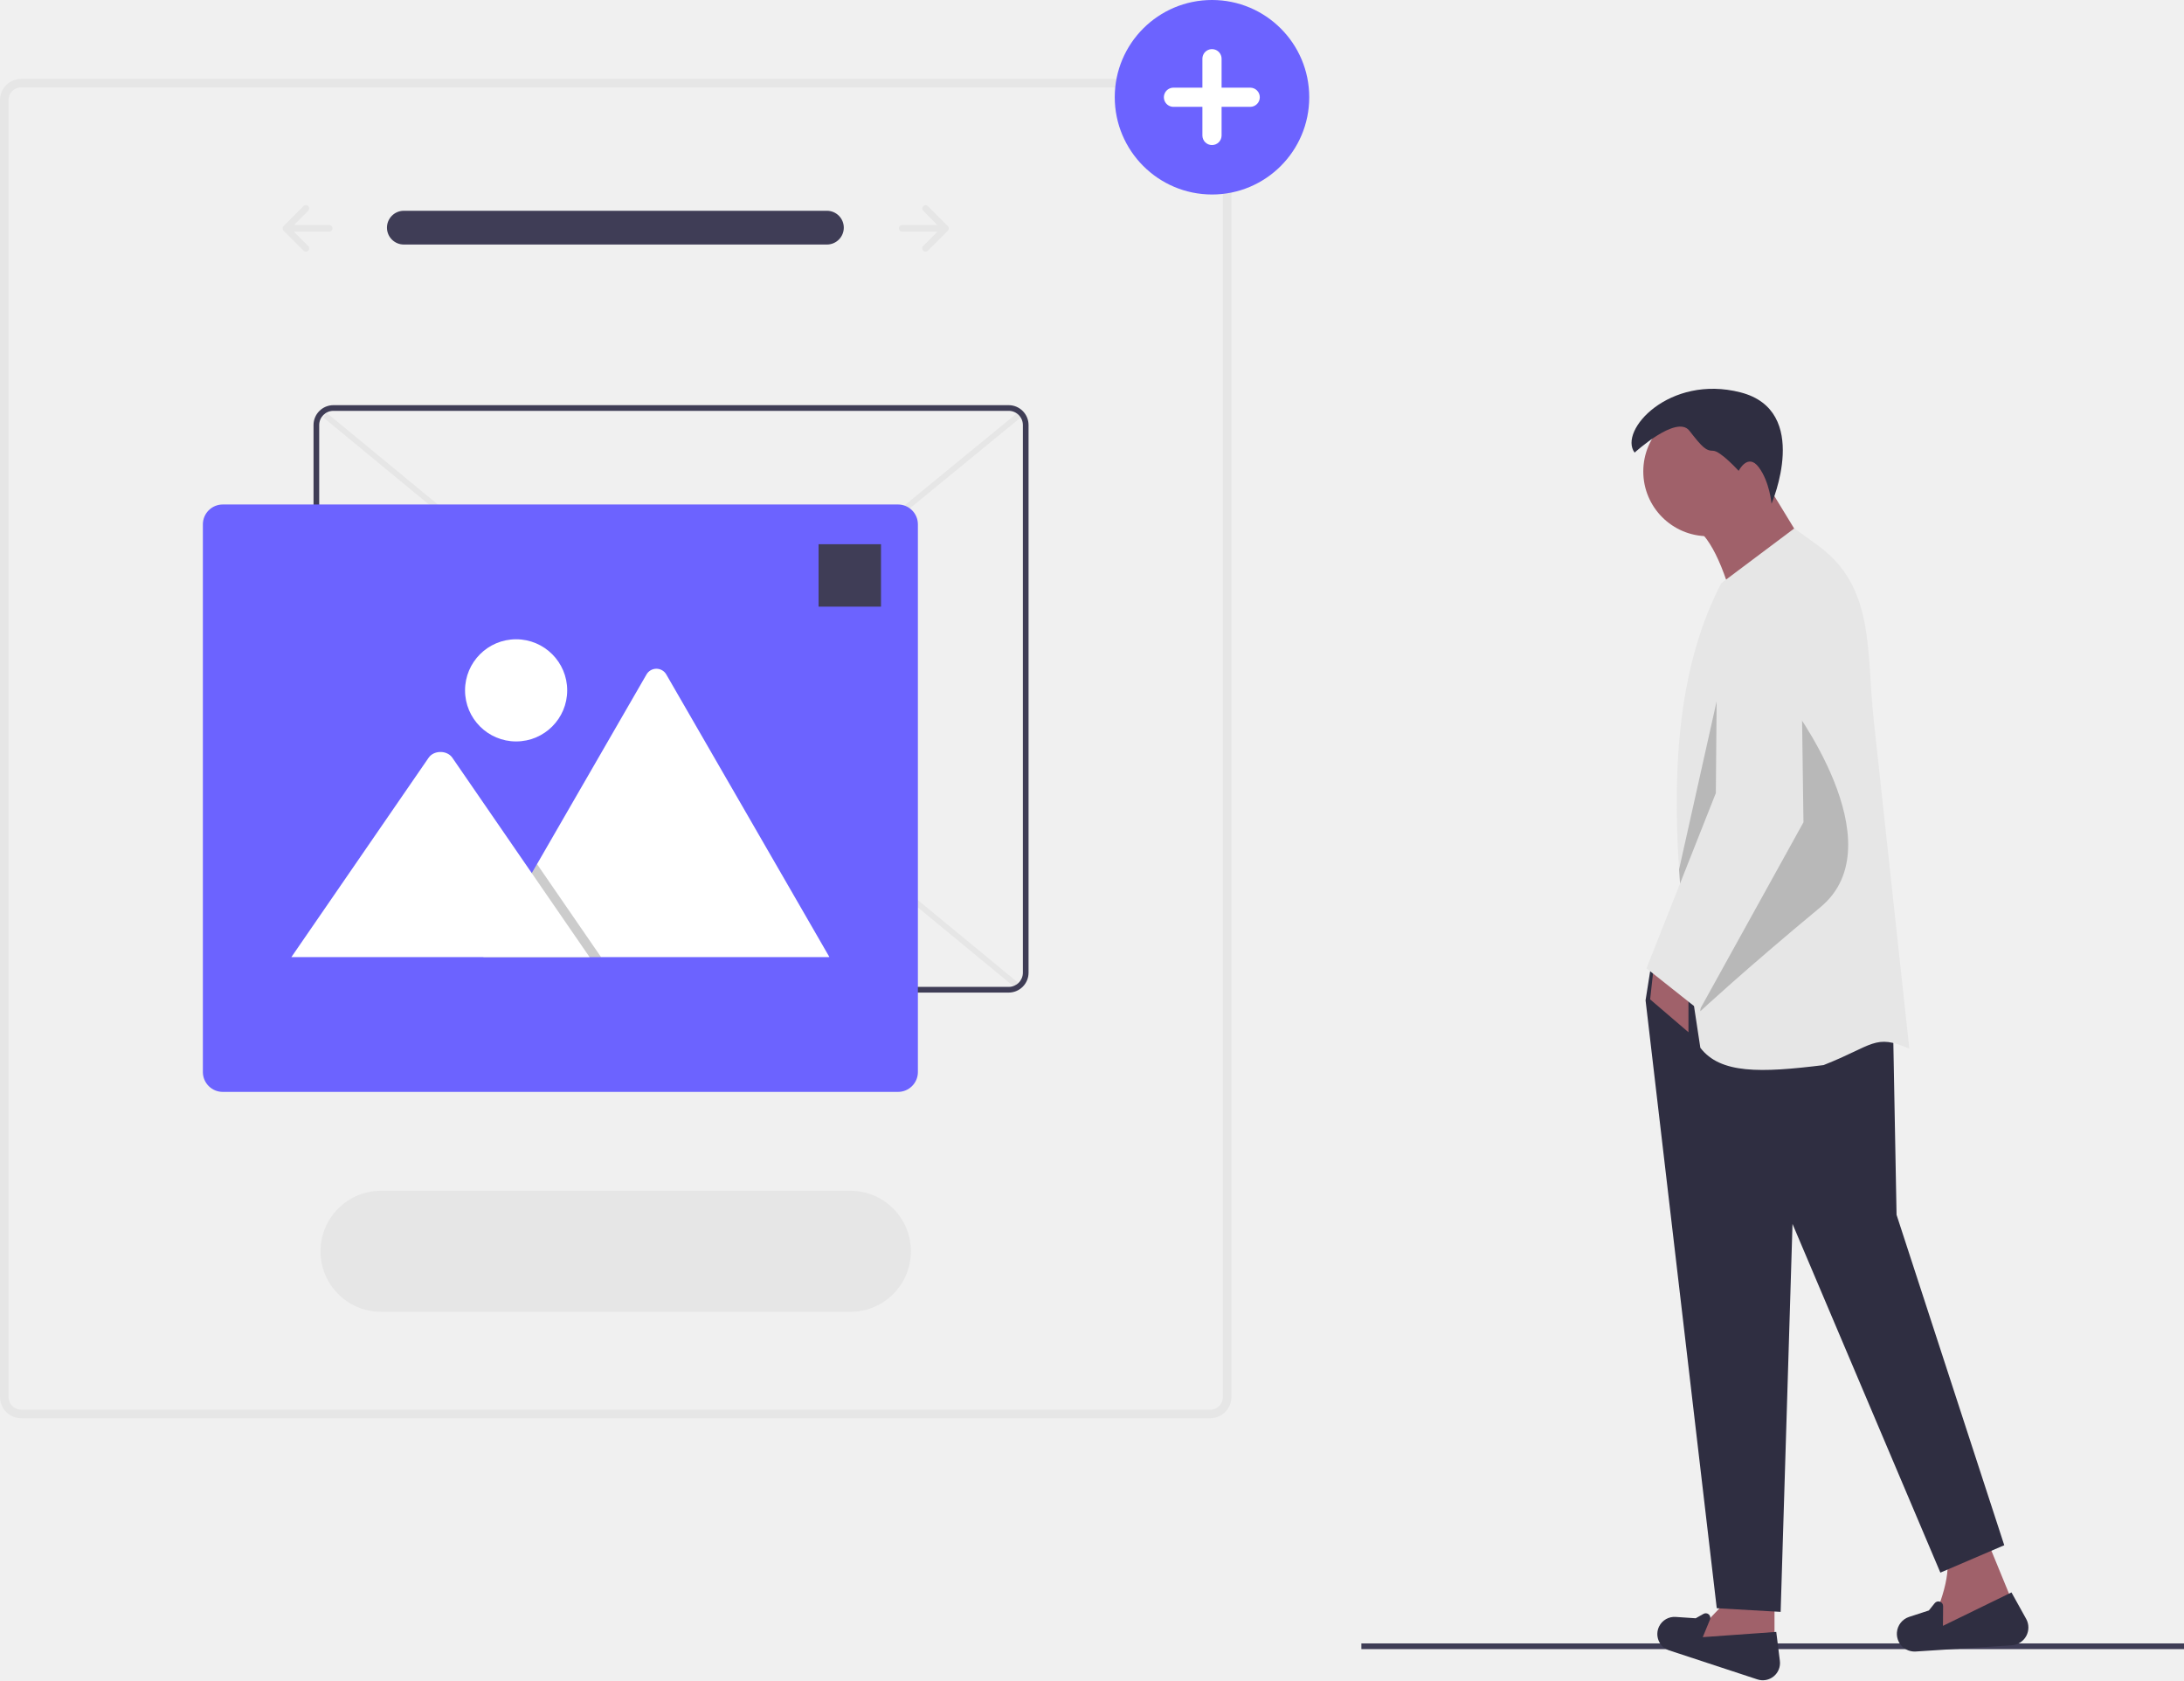
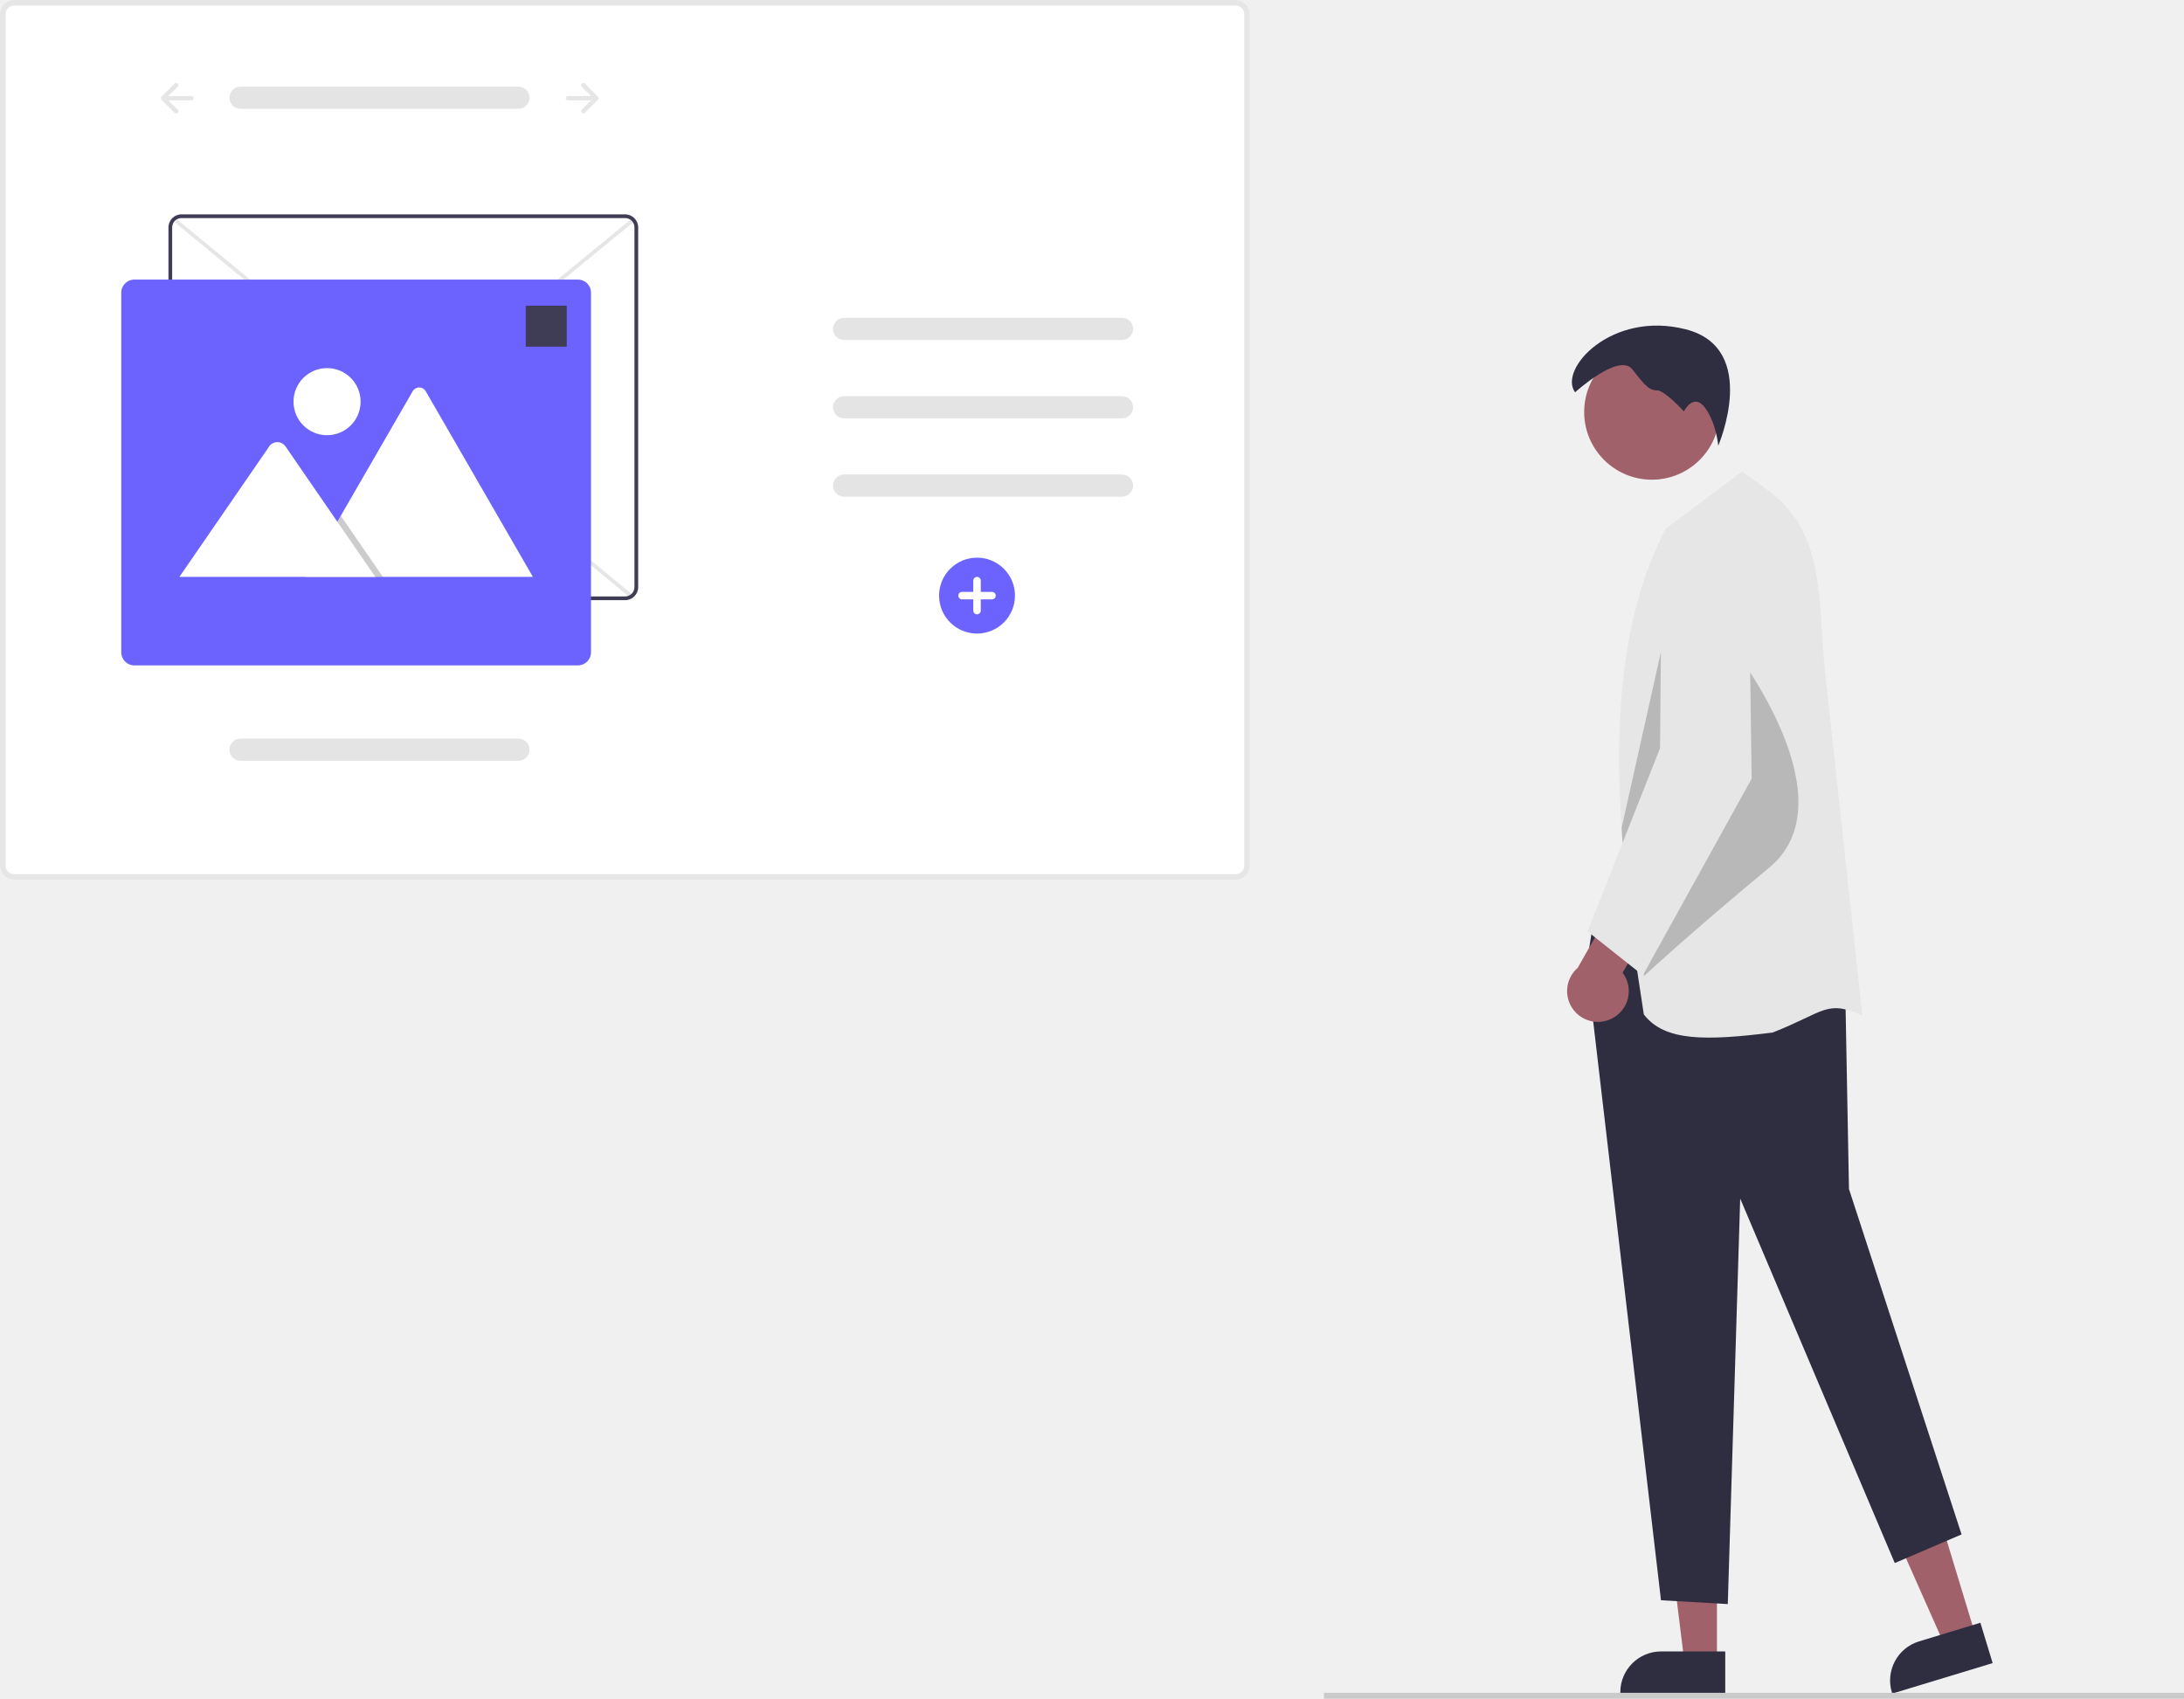
- <svg xmlns="http://www.w3.org/2000/svg" id="bd9e156c-4ae5-43bd-909a-1d43618968d1" data-name="Layer 1" width="860.283" height="661.792" viewBox="0 0 860.283 661.792">
-   <rect x="536.25" y="647.272" width="324.033" height="2.241" fill="#3f3d56" />
-   <polygon points="698.98 653.075 663.827 647.561 678.302 632.397 698.98 632.397 698.98 653.075" fill="#a0616a" />
-   <path d="M862.109,780.549l-34.773-11.438a6.763,6.763,0,0,1-3.936-9.448h0a6.763,6.763,0,0,1,6.505-3.723l7.888.533,3.091-1.74a1.798,1.798,0,0,1,2.545,2.252l-2.851,6.923,28.95-2.068,1.428,11.427A6.781,6.781,0,0,1,862.109,780.549Z" transform="translate(-169.8587 -119.1038)" fill="#2f2e41" />
-   <path d="M964.533,754.863l-36.532,9.65c6.729-13.958,10.872-26.308,8.271-34.464l17.232-2.068Z" transform="translate(-169.8587 -119.1038)" fill="#a0616a" />
-   <path d="M962.288,767.113l-37.799,2.451a6.998,6.998,0,0,1-7.428-7.55v0a6.998,6.998,0,0,1,4.806-6.086l7.778-2.535,2.296-2.864a1.861,1.861,0,0,1,3.312,1.179l-.062,7.747,26.992-13.167,5.785,10.418A7.017,7.017,0,0,1,962.288,767.113Z" transform="translate(-169.8587 -119.1038)" fill="#2f2e41" />
-   <circle cx="672.798" cy="185.685" r="25.503" fill="#a0616a" />
-   <path d="M883.124,337.992l-29.48,22.29c-4.765-18.191-10.483-31.185-17.976-34.513L865.148,308.512Z" transform="translate(-169.8587 -119.1038)" fill="#a0616a" />
-   <polygon points="789.482 608.601 764.316 619.387 706.075 482.052 701.401 634.846 676.235 633.408 648.193 393.972 650.35 380.31 745.621 401.521 747.059 478.457 789.482 608.601" fill="#2f2e41" />
-   <path d="M813.738,297.367s16.538-15.1,21.571-8.628,6.471,7.909,9.347,7.909,10.066,7.909,10.066,7.909,3.595-7.19,7.909-1.438S867.665,317.5,867.665,317.5s15.819-36.67-12.223-43.861S807.266,288.739,813.738,297.367Z" transform="translate(-169.8587 -119.1038)" fill="#2f2e41" />
-   <path d="M921.951,532.13c-13.662-5.982-14.064-1.287-33.794,6.471-24.85,3.085-40.647,3.48-48.534-6.831-3.228-20.471-5.874-40.1-7.507-58.766q-.507-5.77-.877-11.425c-2.876-43.911.647-82.084,16.653-112.801l28.761-21.571,9.383,6.809c22.412,16.264,18.925,41.251,21.902,68.782Z" transform="translate(-169.8587 -119.1038)" fill="#e6e6e6" />
-   <polygon points="665.09 406.555 649.991 393.612 651.429 380.67 665.09 380.67 665.09 406.555" fill="#a0616a" />
-   <path d="M874.8,395.874s42.48,55.365,12.137,80.531-47.314,40.985-47.314,40.985S841.423,408.816,874.8,395.874Z" transform="translate(-169.8587 -119.1038)" opacity="0.2" />
-   <path d="M858.317,451.239,832.116,473.004q-.507-5.77-.877-11.425l17.731-79.366Z" transform="translate(-169.8587 -119.1038)" opacity="0.2" />
-   <path d="M839.263,517.03,818.411,500.492l27.323-69.027.62-71.95a16.383,16.383,0,0,1,10.894-15.295h0a16.383,16.383,0,0,1,21.87,15.215l1.129,83.535Z" transform="translate(-169.8587 -119.1038)" fill="#e6e6e6" />
-   <path d="M169.859,669.301V158.535a8.392,8.392,0,0,1,8.382-8.382H646.537a8.392,8.392,0,0,1,8.382,8.382V669.301a8.392,8.392,0,0,1-8.382,8.382H178.241A8.392,8.392,0,0,1,169.859,669.301Zm8.382-515.796a5.035,5.035,0,0,0-5.029,5.029V669.301a5.035,5.035,0,0,0,5.029,5.029H646.537a5.035,5.035,0,0,0,5.029-5.029V158.535a5.035,5.035,0,0,0-5.029-5.029Z" transform="translate(-169.8587 -119.1038)" fill="#e6e6e6" />
-   <path id="feda1070-6288-4949-b833-330f4749d65f" data-name="Path 40" d="M495.667,202.121a6.646,6.646,0,0,1,0,13.291H329.041a6.646,6.646,0,1,1-.218-13.291q.109-.002.218,0Z" transform="translate(-169.8587 -119.1038)" fill="#3f3d56" />
-   <path d="M291.254,200.271a1.308,1.308,0,0,1,0,1.849l-5.614,5.614h13.843a1.308,1.308,0,1,1,0,2.615h-13.843l5.614,5.614a1.308,1.308,0,1,1-1.849,1.849l-7.846-7.846a1.308,1.308,0,0,1,0-1.849l7.846-7.846A1.308,1.308,0,0,1,291.254,200.271Z" transform="translate(-169.8587 -119.1038)" fill="#e6e6e6" />
-   <path d="M533.524,200.271a1.308,1.308,0,0,0,0,1.849l5.614,5.614h-13.843a1.308,1.308,0,1,0,0,2.615h13.843l-5.614,5.614a1.308,1.308,0,1,0,1.849,1.849l7.846-7.846a1.308,1.308,0,0,0,0-1.849l-7.846-7.846A1.308,1.308,0,0,0,533.524,200.271Z" transform="translate(-169.8587 -119.1038)" fill="#e6e6e6" />
-   <path d="M319.797,588.101a23.836,23.836,0,0,0,0,47.671H504.981a23.836,23.836,0,0,0,0-47.671Z" transform="translate(-169.8587 -119.1038)" fill="#e6e6e6" />
-   <path d="M608.962,157.408a38.305,38.305,0,1,1,38.305,38.305A38.348,38.348,0,0,1,608.962,157.408Z" transform="translate(-169.8587 -119.1038)" fill="#6c63ff" />
-   <path d="M632.153,153.63h11.335V142.294a3.779,3.779,0,1,1,7.557,0V153.63h11.336a3.779,3.779,0,0,1,0,7.557H651.045v11.336a3.779,3.779,0,0,1-7.557,0V161.187H632.153a3.779,3.779,0,1,1,0-7.557Z" transform="translate(-169.8587 -119.1038)" fill="#fff" />
-   <rect x="257.813" y="393.555" width="353.447" height="2.235" transform="translate(-321.579 245.7137) rotate(-39.33239)" fill="#e6e6e6" />
-   <rect x="433.419" y="218.153" width="2.235" height="354.157" transform="translate(-316.6774 360.1274) rotate(-50.50975)" fill="#e6e6e6" />
-   <path d="M293.359,502.213V286.506a7.833,7.833,0,0,1,7.824-7.824h266.001a7.832,7.832,0,0,1,7.824,7.824V502.213a7.833,7.833,0,0,1-7.824,7.824H301.183A7.833,7.833,0,0,1,293.359,502.213Zm7.824-221.295a5.595,5.595,0,0,0-5.588,5.588V502.213a5.595,5.595,0,0,0,5.588,5.588h266.001a5.595,5.595,0,0,0,5.588-5.588V286.506a5.595,5.595,0,0,0-5.588-5.588Z" transform="translate(-169.8587 -119.1038)" fill="#3f3d56" />
-   <path d="M249.771,541.33V325.624a7.833,7.833,0,0,1,7.824-7.824h266.001a7.833,7.833,0,0,1,7.824,7.824V541.33a7.833,7.833,0,0,1-7.824,7.824H257.594A7.833,7.833,0,0,1,249.771,541.33Z" transform="translate(-169.8587 -119.1038)" fill="#6c63ff" />
-   <path d="M360.247,496.065H496.048a2.768,2.768,0,0,0,.507-.04L432.328,384.774a4.497,4.497,0,0,0-7.828,0L381.395,459.432l-2.065,3.572Z" transform="translate(-169.8587 -119.1038)" fill="#fff" />
-   <polygon points="190.389 376.961 236.754 376.961 213.993 343.901 212.355 341.519 211.536 340.328 209.471 343.901 190.389 376.961" opacity="0.2" style="isolation:isolate" />
-   <path d="M284.634,496.065H402.091l-22.761-33.061-1.638-2.382-29.659-43.085c-1.944-2.824-6.622-3-8.908-.533a5.361,5.361,0,0,0-.427.533Z" transform="translate(-169.8587 -119.1038)" fill="#fff" />
-   <circle cx="203.301" cy="271.902" r="20.118" fill="#fff" />
-   <rect x="492.301" y="333.447" width="24.588" height="24.588" transform="translate(839.3316 572.3791) rotate(-180)" fill="#3f3d56" />
+ <svg xmlns="http://www.w3.org/2000/svg" id="b24935a0-ba54-48de-b580-9c1db3150986" data-name="Layer 1" width="752.641" height="585.464" viewBox="0 0 752.641 585.464">
+   <path d="M223.679,455.651V162.086a4.823,4.823,0,0,1,4.818-4.818H649.58a4.823,4.823,0,0,1,4.818,4.818V455.651a4.823,4.823,0,0,1-4.818,4.818H228.497A4.823,4.823,0,0,1,223.679,455.651Z" transform="translate(-223.6793 -157.2678)" fill="#fff" />
+   <path d="M223.679,455.651V162.086a4.823,4.823,0,0,1,4.818-4.818H649.58a4.823,4.823,0,0,1,4.818,4.818V455.651a4.823,4.823,0,0,1-4.818,4.818H228.497A4.823,4.823,0,0,1,223.679,455.651ZM228.497,159.195a2.894,2.894,0,0,0-2.891,2.891V455.651a2.894,2.894,0,0,0,2.891,2.891H649.58a2.894,2.894,0,0,0,2.891-2.891V162.086a2.894,2.894,0,0,0-2.891-2.891Z" transform="translate(-223.6793 -157.2678)" fill="#e6e6e6" />
+   <path id="f606aea4-27ec-4181-a98c-661e1166333c" data-name="feda1070-6288-4949-b833-330f4749d65f" d="M402.403,187.137a3.82,3.82,0,0,1,0,7.639H306.634a3.82,3.82,0,1,1-.125-7.639q.063-.001.125,0Z" transform="translate(-223.6793 -157.2678)" fill="#e4e4e4" />
+   <path d="M284.916,186.074a.752.752,0,0,1,0,1.063l-0.0 0-3.227,3.227h7.956a.752.752,0,0,1,.004,1.503h-7.96l3.227,3.227a.752.752,0,1,1-1.062,1.064l-.001-.001-4.51-4.51a.752.752,0,0,1,0-1.063l4.51-4.51a.752.752,0,0,1,1.063,0Z" transform="translate(-223.6793 -157.2678)" fill="#e6e6e6" />
+   <path d="M424.161,186.074a.752.752,0,0,0,0,1.063l0,0,3.227,3.227h-7.956a.752.752,0,1,0-.004,1.503h7.96l-3.227,3.227a.752.752,0,0,0,1.062,1.064l.001-.001,4.51-4.51a.752.752,0,0,0,0-1.063l-4.51-4.51a.752.752,0,0,0-1.063,0Z" transform="translate(-223.6793 -157.2678)" fill="#e6e6e6" />
+   <path id="ed7aa9db-ffb7-4f71-9e88-204cdfb077d3" data-name="feda1070-6288-4949-b833-330f4749d65f" d="M402.403,411.822a3.82,3.82,0,0,1,0,7.639H306.634a3.82,3.82,0,1,1-.125-7.639q.063-.001.125,0Z" transform="translate(-223.6793 -157.2678)" fill="#e4e4e4" />
+   <path id="f8713977-54ad-4b7d-9e03-2cafebf7fdc3" data-name="feda1070-6288-4949-b833-330f4749d65f" d="M610.403,266.807a3.82,3.82,0,0,1,0,7.639H514.634a3.82,3.82,0,1,1-.125-7.639q.063-.001.125,0Z" transform="translate(-223.6793 -157.2678)" fill="#e4e4e4" />
+   <path id="b777b1f0-3934-4166-bb72-bb3e1620bf09" data-name="feda1070-6288-4949-b833-330f4749d65f" d="M610.403,293.807a3.82,3.82,0,0,1,0,7.639H514.634a3.82,3.82,0,1,1-.125-7.639q.063-.001.125,0Z" transform="translate(-223.6793 -157.2678)" fill="#e4e4e4" />
+   <path id="a38fb1de-90ce-4241-be98-3c65aaea037f" data-name="feda1070-6288-4949-b833-330f4749d65f" d="M610.403,320.807a3.82,3.82,0,0,1,0,7.639H514.634a3.82,3.82,0,1,1-.125-7.639q.063-.001.125,0Z" transform="translate(-223.6793 -157.2678)" fill="#e4e4e4" />
+   <path d="M547.3,362.546a13.078,13.078,0,1,1,13.078,13.078A13.078,13.078,0,0,1,547.3,362.546Z" transform="translate(-223.6793 -157.2678)" fill="#6c63ff" />
+   <path d="M555.217,361.256h3.87v-3.87a1.29,1.29,0,0,1,2.58-.004v3.875h3.87a1.29,1.29,0,0,1,0,2.58h-3.87v3.87a1.29,1.29,0,0,1-2.58,0v-3.87h-3.87a1.29,1.29,0,1,1-.005-2.58h.005Z" transform="translate(-223.6793 -157.2678)" fill="#fff" />
+   <rect x="261.3" y="297.164" width="203.145" height="1.285" transform="translate(-330.2375 140.186) rotate(-39.33239)" fill="#e6e6e6" />
+   <rect x="362.23" y="196.351" width="1.285" height="203.553" transform="translate(-321.6495 231.3072) rotate(-50.50975)" fill="#e6e6e6" />
+   <path d="M281.73,359.616V235.637a4.502,4.502,0,0,1,4.497-4.497H439.112a4.502,4.502,0,0,1,4.497,4.497V359.616a4.502,4.502,0,0,1-4.497,4.497H286.227A4.502,4.502,0,0,1,281.73,359.616Zm4.497-127.19a3.216,3.216,0,0,0-3.212,3.212V359.616a3.216,3.216,0,0,0,3.212,3.212H439.112a3.216,3.216,0,0,0,3.212-3.212V235.637a3.216,3.216,0,0,0-3.212-3.212Z" transform="translate(-223.6793 -157.2678)" fill="#3f3d56" />
+   <path d="M265.468,382.099V258.121a4.502,4.502,0,0,1,4.497-4.497H422.85a4.502,4.502,0,0,1,4.497,4.497V382.099a4.502,4.502,0,0,1-4.497,4.497H269.965A4.502,4.502,0,0,1,265.468,382.099Z" transform="translate(-223.6793 -157.2678)" fill="#6c63ff" />
+   <path d="M328.965,356.083h78.052a1.592,1.592,0,0,0,.292-.023l-36.915-63.942a2.585,2.585,0,0,0-4.499,0L341.12,335.027l-1.187,2.053Z" transform="translate(-223.6793 -157.2678)" fill="#fff" />
+   <polygon points="105.286 198.814 131.934 198.814 118.852 179.813 117.911 178.444 117.44 177.76 116.253 179.813 105.286 198.814" opacity="0.2" style="isolation:isolate" />
+   <path d="M285.506,356.083h67.509l-13.082-19.002-.941-1.369-17.047-24.763a3.449,3.449,0,0,0-5.12-.306,3.082,3.082,0,0,0-.245.306Z" transform="translate(-223.6793 -157.2678)" fill="#fff" />
+   <circle cx="112.707" cy="138.432" r="11.563" fill="#fff" />
+   <rect x="181.184" y="105.349" width="14.132" height="14.132" fill="#3f3d56" />
+   <polygon points="591.685 572.817 580.471 572.816 575.136 529.562 591.687 529.563 591.685 572.817" fill="#a0616a" />
+   <path d="M818.224,740.955l-36.159-.001v-.457a14.075,14.075,0,0,1,14.074-14.074H796.14l22.084.001Z" transform="translate(-223.6793 -157.2678)" fill="#2f2e41" />
+   <polygon points="680.8 563.609 670.07 566.868 652.394 527.032 668.231 522.222 680.8 563.609" fill="#a0616a" />
+   <path d="M910.376,730.447l-34.598,10.508-.133-.438a14.075,14.075,0,0,1,9.376-17.557l.001-0,21.131-6.418Z" transform="translate(-223.6793 -157.2678)" fill="#2f2e41" />
+   <rect x="456.25" y="583.415" width="296.391" height="2.05" fill="#cacaca" />
+   <circle cx="569.259" cy="141.994" r="23.328" fill="#a0616a" />
+   <polygon points="675.989 528.834 652.97 538.7 599.697 413.08 595.422 552.84 572.403 551.525 546.753 332.513 548.726 320.017 635.87 339.418 637.185 409.791 675.989 528.834" fill="#2f2e41" />
+   <path d="M766.486,292.473s15.127-13.812,19.731-7.892,5.919,7.235,8.55,7.235,9.208,7.235,9.208,7.235,3.288-6.577,7.235-1.315,4.604,13.154,4.604,13.154S830.282,277.346,804.632,270.77,760.567,284.581,766.486,292.473Z" transform="translate(-223.6793 -157.2678)" fill="#2f2e41" />
+   <path d="M865.468,507.21c-12.496-5.472-12.864-1.177-30.911,5.919-22.73,2.821-37.179,3.183-44.394-6.248-2.953-18.724-5.373-36.679-6.866-53.753q-.464-5.278-.802-10.451c-2.631-40.165.592-75.082,15.232-103.179L824.034,319.768l8.583,6.228c20.5,14.877,17.311,37.732,20.033,62.915Z" transform="translate(-223.6793 -157.2678)" fill="#e6e6e6" />
+   <path d="M822.339,382.577s38.856,50.642,11.102,73.661-43.278,37.488-43.278,37.488S791.81,394.416,822.339,382.577Z" transform="translate(-223.6793 -157.2678)" opacity="0.2" style="isolation:isolate" />
+   <path d="M807.263,433.219l-23.966,19.908q-.464-5.278-.802-10.451l16.219-72.596Z" transform="translate(-223.6793 -157.2678)" opacity="0.2" style="isolation:isolate" />
+   <path d="M779.219,508.275a10.559,10.559,0,0,0,3.629-15.778l12.196-20.819-10.844-10.497L767.39,490.822a10.616,10.616,0,0,0,11.829,17.452Z" transform="translate(-223.6793 -157.2678)" fill="#a0616a" />
+   <path d="M789.834,493.398l-19.073-15.127,24.992-63.138.567-65.813a14.986,14.986,0,0,1,9.965-13.99h0a14.986,14.986,0,0,1,20.005,13.917l1.033,76.409Z" transform="translate(-223.6793 -157.2678)" fill="#e6e6e6" />
</svg>
